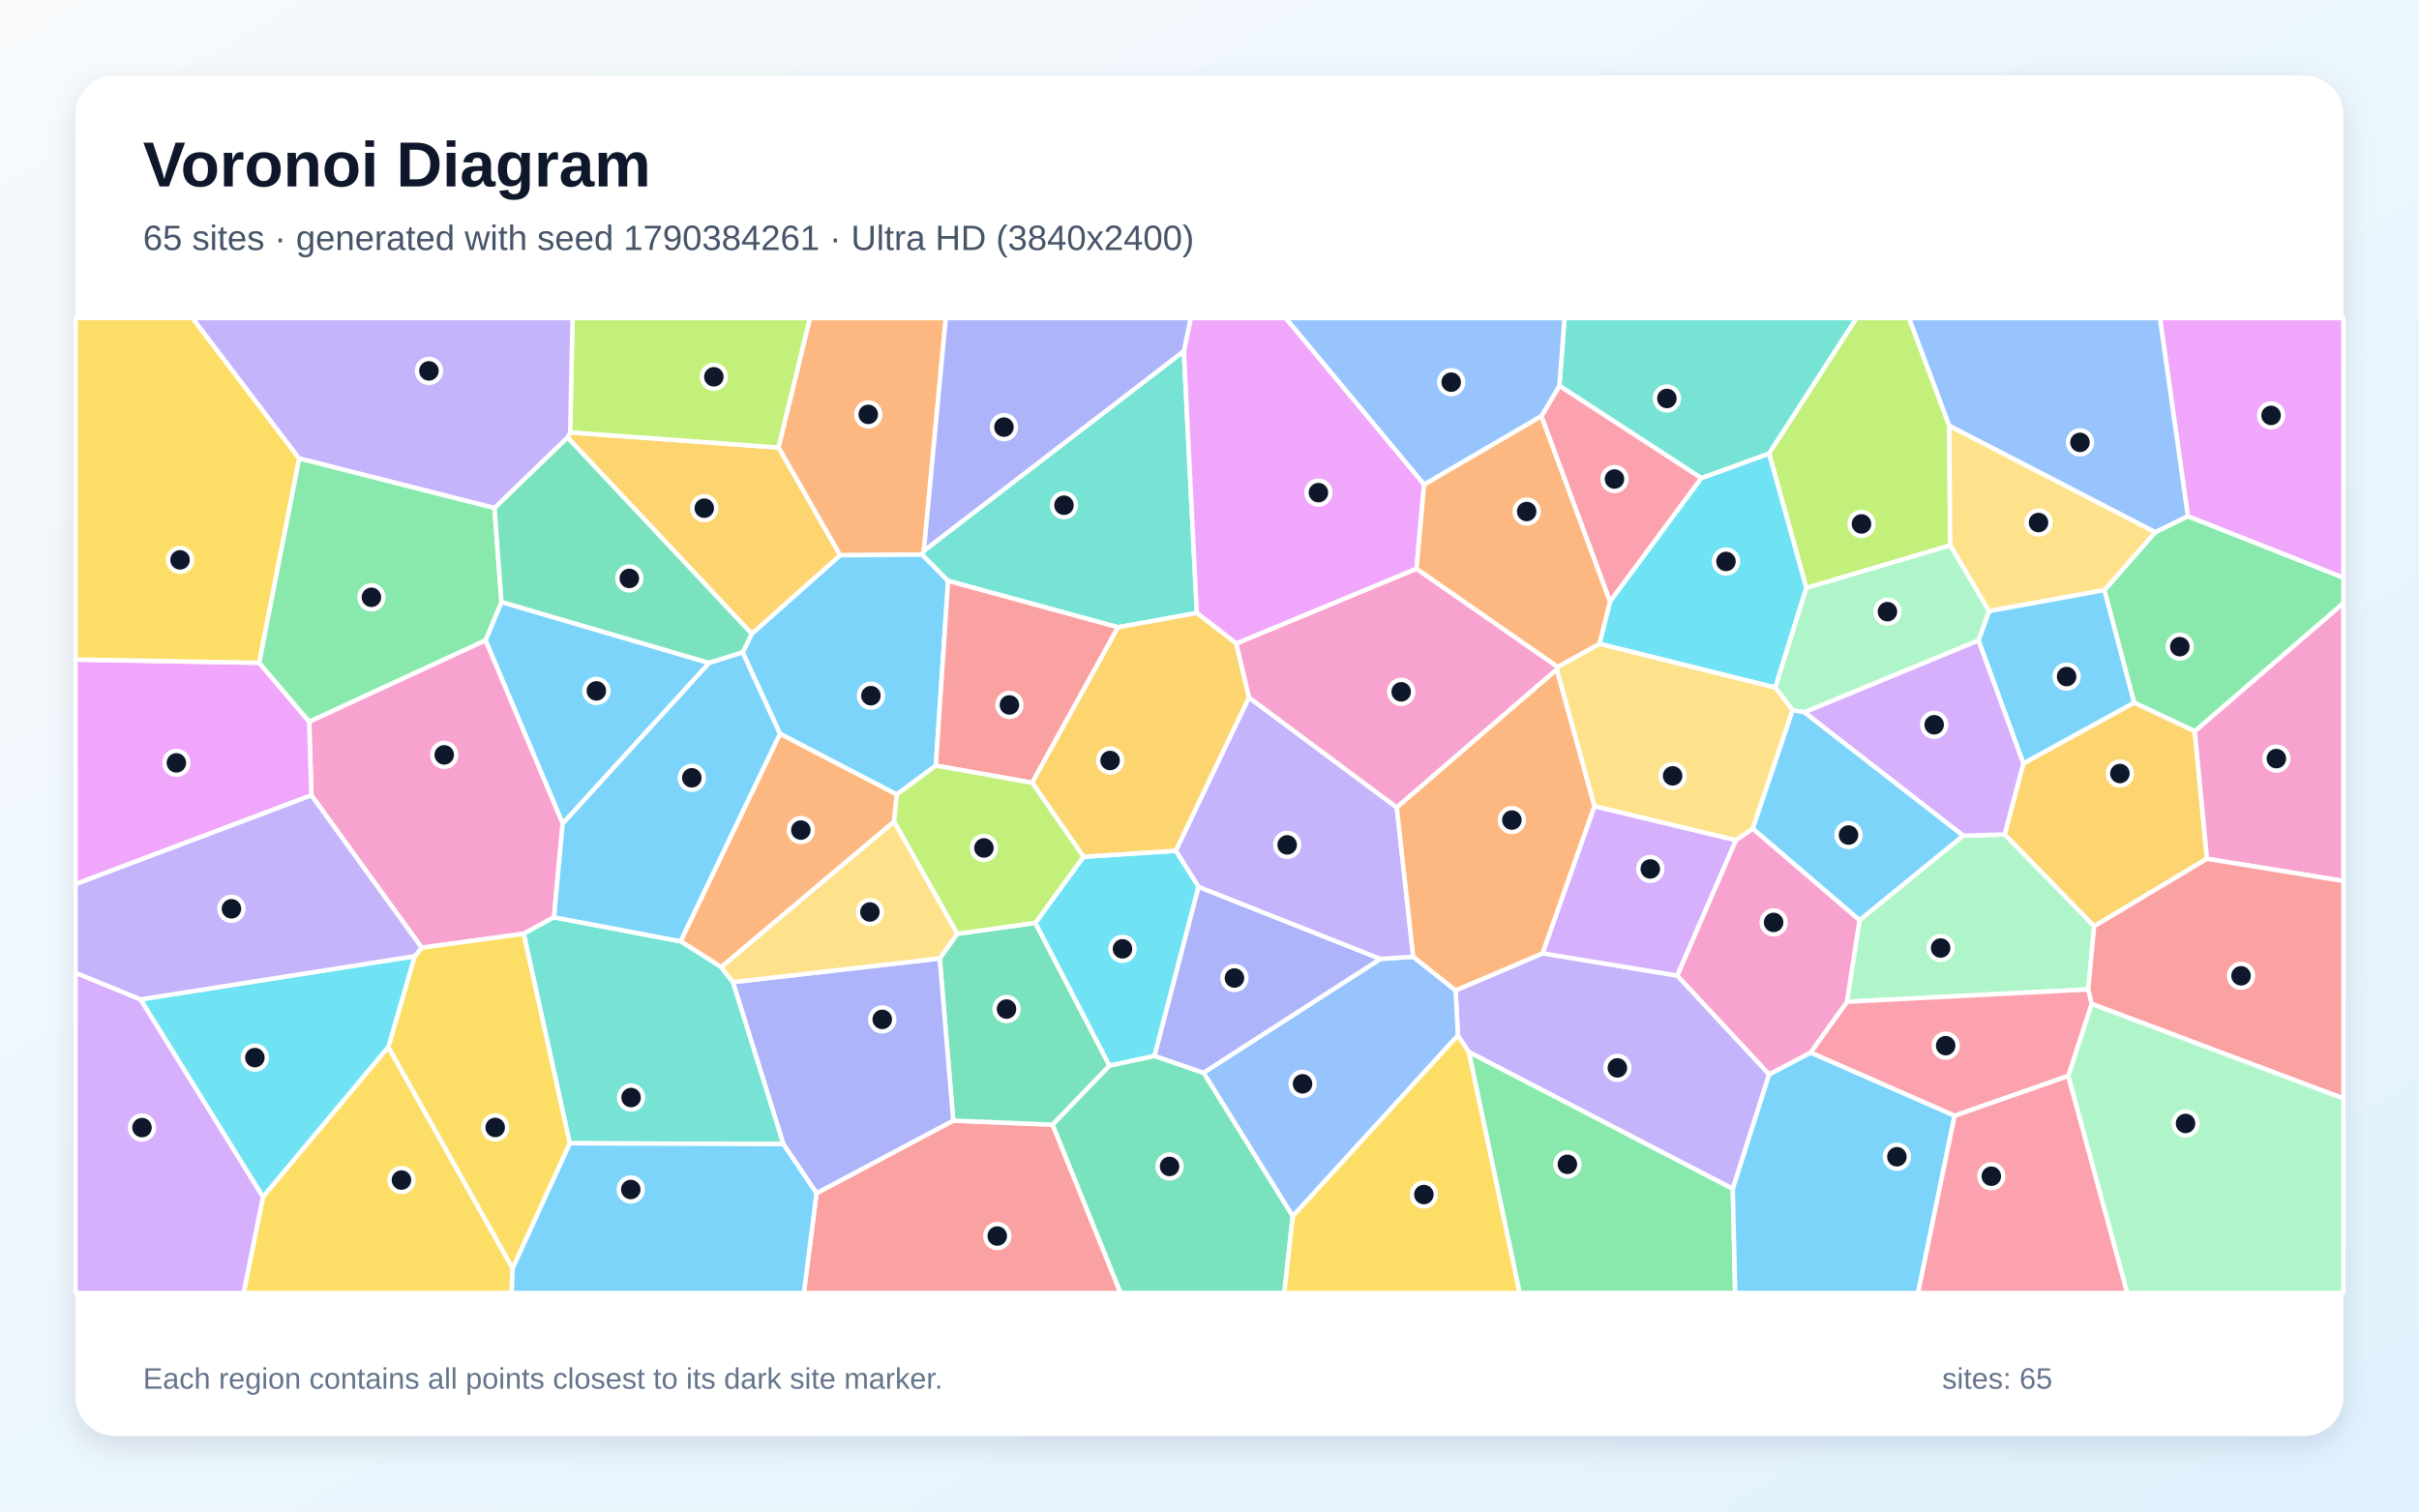
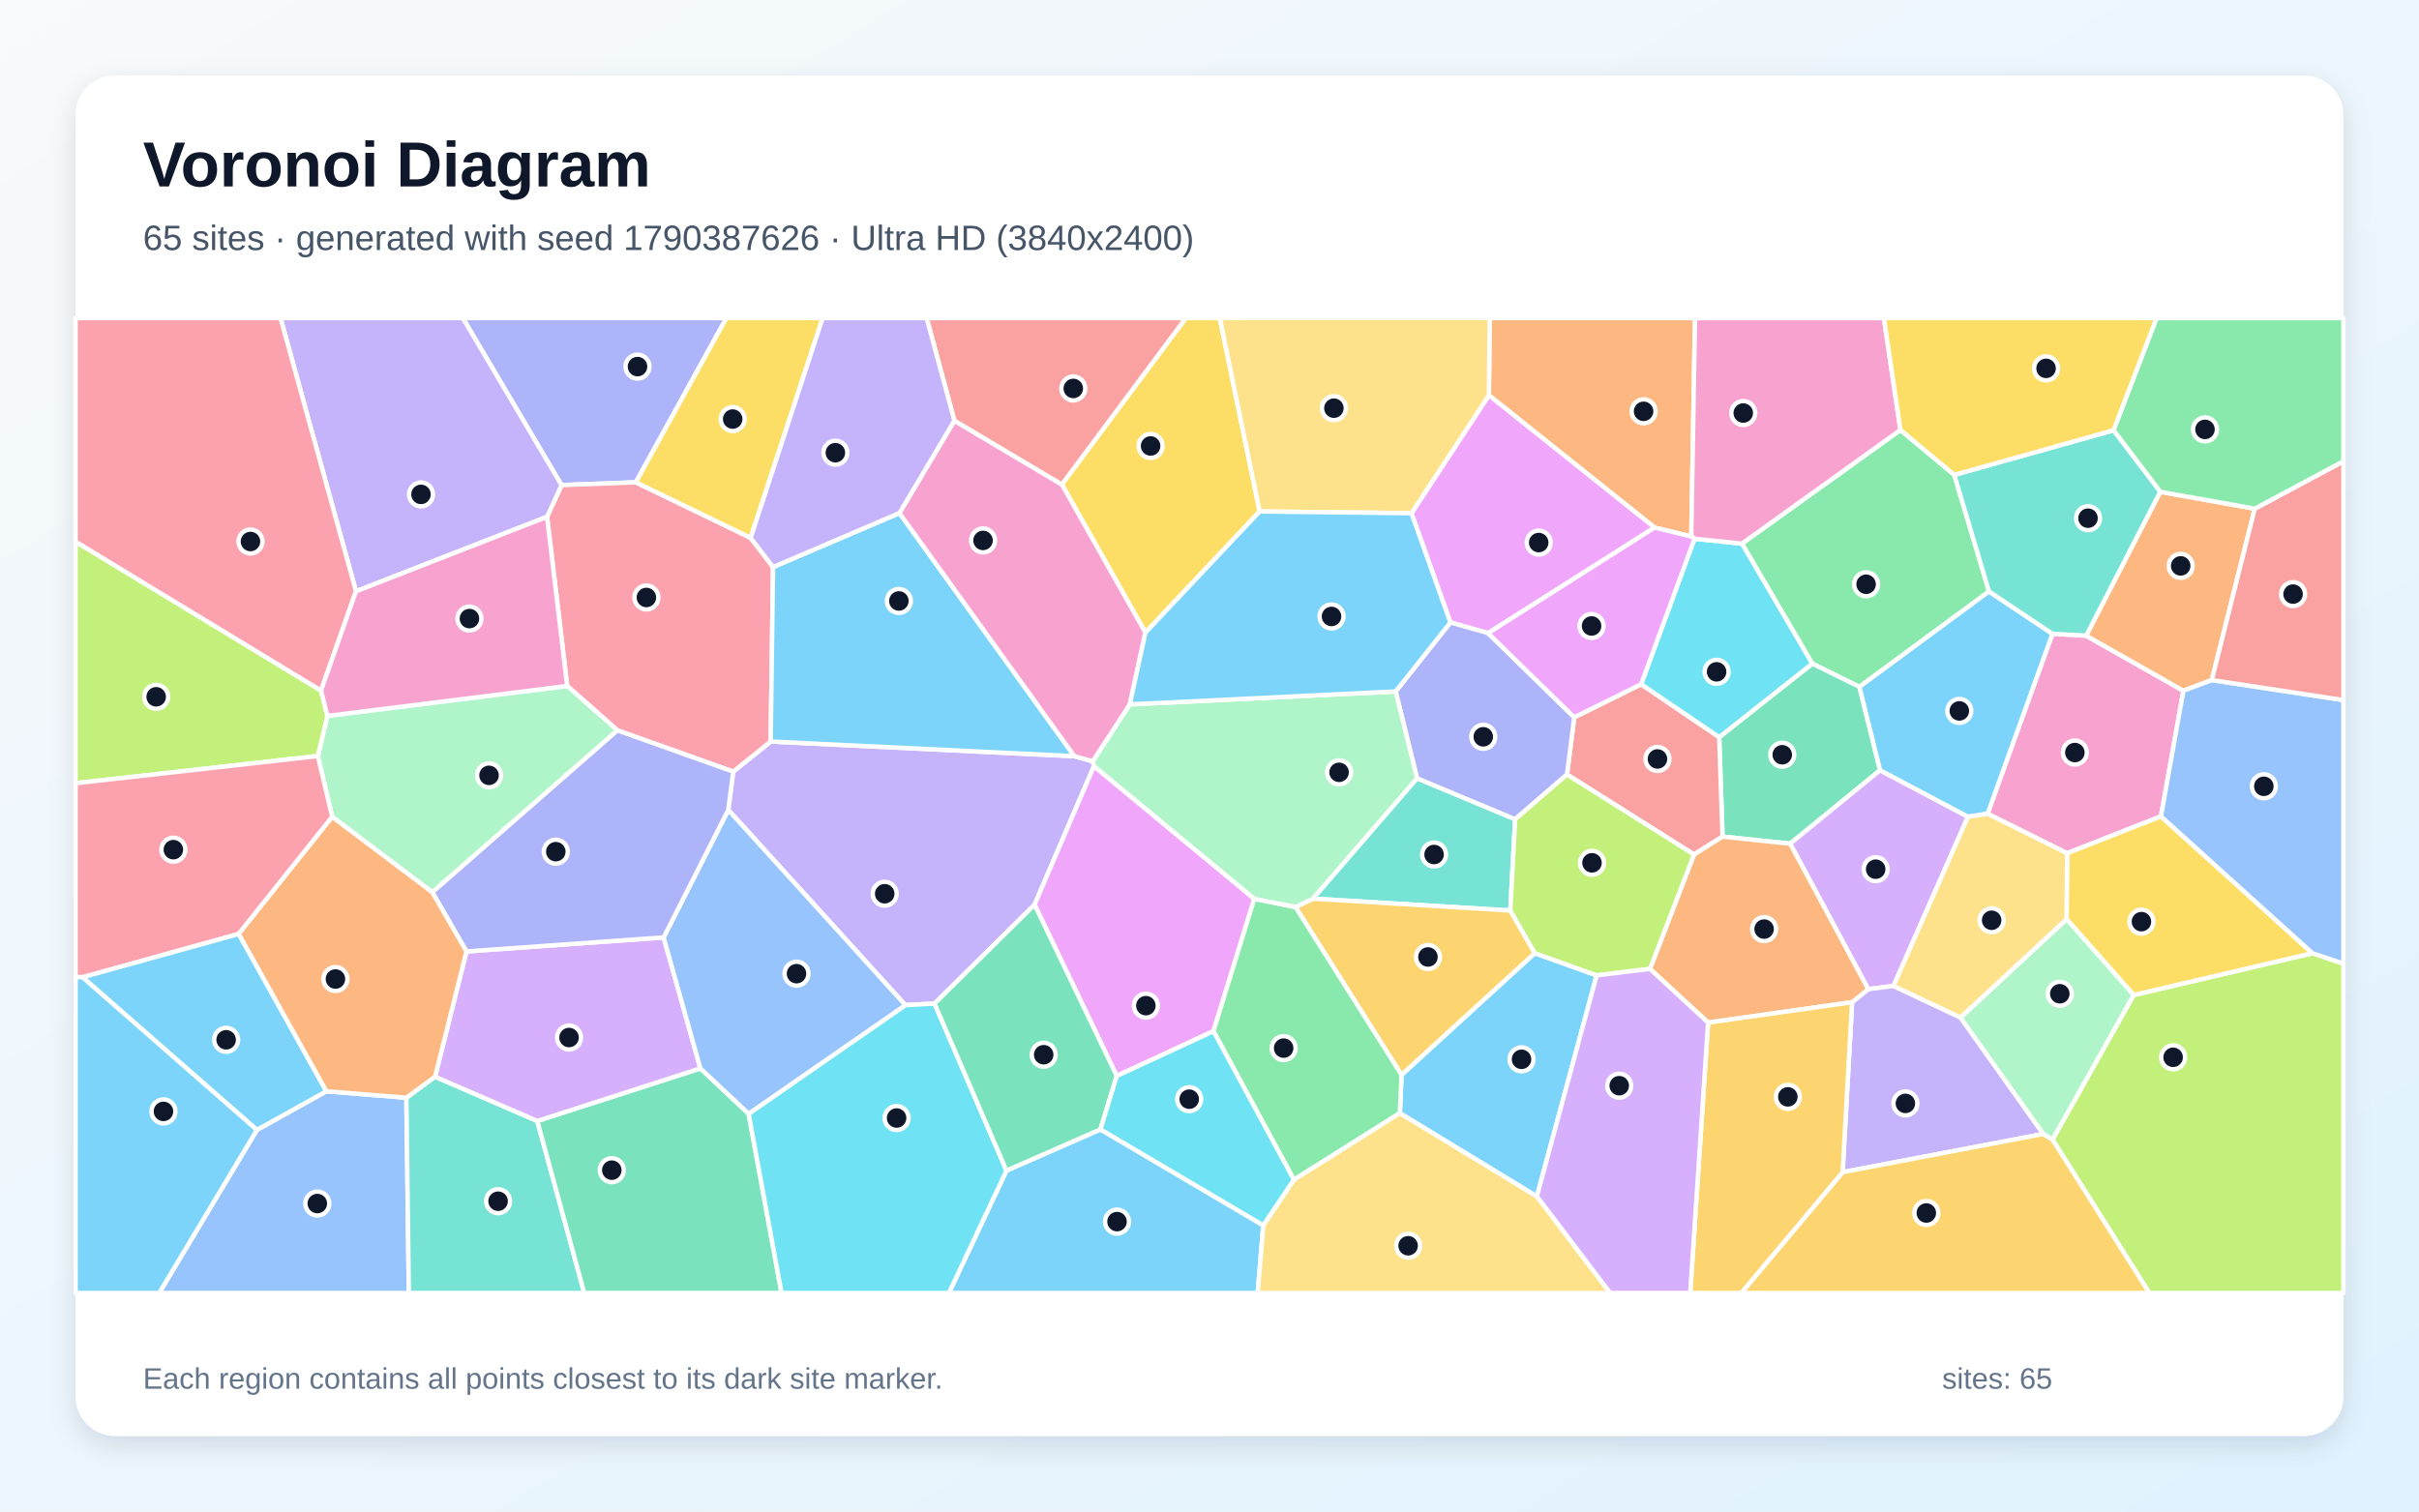
<svg xmlns="http://www.w3.org/2000/svg" width="3840" height="2400" viewBox="0 0 3840 2400" role="img" aria-labelledby="title description">
  <defs>
    <linearGradient id="background" x1="0" y1="0" x2="1" y2="1">
      <stop stop-color="#F8FAFC" />
      <stop offset="1" stop-color="#E0F2FE" />
    </linearGradient>
    <filter id="shadow" x="-5%" y="-5%" width="110%" height="110%">
      <feDropShadow dx="0" dy="15" stdDeviation="22" flood-color="#0F172A" flood-opacity=".12" />
    </filter>
  </defs>
  <rect width="3840" height="2400" fill="url(#background)" />
  <rect x="120" y="120" width="3600" height="2160" rx="63" fill="#FFFFFF" filter="url(#shadow)" />
  <g font-family="Arial, sans-serif">
    <text x="227" y="296" font-size="101" font-weight="700" fill="#0F172A">Voronoi Diagram</text>
-     <text x="227" y="397" font-size="56" fill="#475569">65 sites · generated with seed 1790384261 · Ultra HD (3840x2400)</text>
+     <text x="227" y="397" font-size="56" fill="#475569">65 sites · generated with seed 1790387626 · Ultra HD (3840x2400)</text>
  </g>
  <g stroke="#FFFFFF" stroke-width="7" stroke-linejoin="round">
-     <polygon points="796.0,955.8 1125.8,1052.6 893.2,1307.8 770.7,1016.6" fill="#38BDF8" fill-opacity="0.65" />
-     <polygon points="2808.5,1705.8 2750.7,1887.7 2331.6,1670.4 2314.3,1644.1 2310.7,1572.5 2448.9,1513.7 2662.6,1549.0" fill="#A78BFA" fill-opacity="0.65" />
-     <polygon points="879.4,1456.5 831.5,1482.6 669.4,1504.8 494.3,1262.8 490.8,1145.8 770.7,1016.6 893.2,1307.8" fill="#F472B6" fill-opacity="0.65" />
-     <polygon points="1466.6,874.5 1463.8,880.5 1333.5,881.7 1235.7,710.6 1285.7,505.0 1501.4,505.0" fill="#FB923C" fill-opacity="0.65" />
-     <polygon points="417.5,1900.2 616.4,1662.3 813.8,2013.9 812.2,2053.0 386.6,2053.0" fill="#FACC15" fill-opacity="0.65" />
-     <polygon points="3484.1,1161.2 3387.7,1115.7 3340.5,937.0 3421.4,844.9 3473.1,819.6 3720.0,917.1 3720.0,957.8" fill="#4ADE80" fill-opacity="0.65" />
-     <polygon points="2808.3,720.3 2700.8,759.3 2475.4,612.6 2483.6,505.0 2947.2,505.0" fill="#2DD4BF" fill-opacity="0.65" />
-     <polygon points="2052.2,1931.3 1910.4,1703.3 2191.3,1522.5 2243.4,1519.1 2310.7,1572.5 2314.3,1644.1" fill="#60A5FA" fill-opacity="0.65" />
-     <polygon points="120.0,1403.9 120.0,1047.2 411.5,1052.4 490.8,1145.8 494.3,1262.8" fill="#E879F9" fill-opacity="0.65" />
-     <polygon points="1670.7,1785.7 1761.2,1691.9 1832.5,1676.5 1910.4,1703.3 2052.2,1931.3 2038.7,2053.0 1778.7,2053.0" fill="#34D399" fill-opacity="0.65" />
-     <polygon points="1296.2,1894.5 1513.2,1779.3 1670.7,1785.7 1778.7,2053.0 1276.0,2053.0" fill="#F87171" fill-opacity="0.65" />
-     <polygon points="1902.4,1408.0 2191.3,1522.5 1910.4,1703.3 1832.5,1676.5" fill="#818CF8" fill-opacity="0.65" />
-     <polygon points="3503.4,1363.6 3324.3,1470.8 3182.2,1325.0 3211.9,1212.2 3387.7,1115.7 3484.1,1161.2" fill="#FBBF24" fill-opacity="0.65" />
-     <polygon points="3094.3,675.8 3095.8,866.0 2867.4,933.6 2808.3,720.3 2947.2,505.0 3030.5,505.0" fill="#A3E635" fill-opacity="0.65" />
-     <polygon points="120.0,1544.6 223.2,1586.8 417.5,1900.2 386.6,2053.0 120.0,2053.0" fill="#C084FC" fill-opacity="0.65" />
-     <polygon points="2446.8,660.9 2475.4,612.6 2700.8,759.3 2555.7,955.4" fill="#FB7185" fill-opacity="0.65" />
-     <polygon points="2818.2,1091.8 2539.0,1022.3 2555.7,955.4 2700.8,759.3 2808.3,720.3 2867.4,933.6" fill="#22D3EE" fill-opacity="0.65" />
-     <polygon points="3315.0,1571.0 2931.9,1590.6 2951.8,1461.1 3116.3,1326.9 3182.2,1325.0 3324.3,1470.8" fill="#86EFAC" fill-opacity="0.65" />
-     <polygon points="3421.4,844.9 3340.5,937.0 3157.4,970.4 3095.8,866.0 3094.3,675.8" fill="#FCD34D" fill-opacity="0.65" />
-     <polygon points="1505.1,922.3 1485.6,1215.6 1423.5,1261.6 1238.1,1165.1 1178.9,1035.9 1193.3,1006.3 1333.5,881.7 1463.8,880.5" fill="#38BDF8" fill-opacity="0.65" />
-     <polygon points="3211.9,1212.2 3140.6,1016.7 3157.4,970.4 3340.5,937.0 3387.7,1115.7" fill="#38BDF8" fill-opacity="0.65" />
-     <polygon points="2243.4,1519.1 2191.3,1522.5 1902.4,1408.0 1866.4,1350.8 1982.5,1107.4 2217.3,1282.1" fill="#A78BFA" fill-opacity="0.65" />
-     <polygon points="1962.3,1021.8 2248.6,902.9 2472.7,1058.8 2471.4,1062.9 2217.3,1282.1 1982.5,1107.4" fill="#F472B6" fill-opacity="0.65" />
-     <polygon points="2217.3,1282.1 2471.4,1062.9 2531.2,1280.3 2448.9,1513.7 2310.7,1572.5 2243.4,1519.1" fill="#FB923C" fill-opacity="0.65" />
-     <polygon points="475.0,728.0 411.5,1052.4 120.0,1047.2 120.0,505.0 305.6,505.0" fill="#FACC15" fill-opacity="0.65" />
-     <polygon points="2331.6,1670.4 2750.7,1887.7 2754.5,2053.0 2412.2,2053.0" fill="#4ADE80" fill-opacity="0.65" />
-     <polygon points="1879.3,557.4 1899.9,973.3 1774.8,996.0 1505.1,922.3 1463.8,880.5 1466.6,874.5" fill="#2DD4BF" fill-opacity="0.65" />
-     <polygon points="2475.4,612.6 2446.8,660.9 2260.7,769.5 2040.7,505.0 2483.6,505.0" fill="#60A5FA" fill-opacity="0.65" />
-     <polygon points="3473.1,819.6 3428.7,505.0 3720.0,505.0 3720.0,917.1" fill="#E879F9" fill-opacity="0.65" />
-     <polygon points="1513.2,1779.3 1491.7,1521.8 1519.5,1482.7 1643.6,1465.3 1761.2,1691.9 1670.7,1785.7" fill="#34D399" fill-opacity="0.65" />
-     <polygon points="1774.8,996.0 1638.5,1242.9 1485.6,1215.6 1505.1,922.3" fill="#F87171" fill-opacity="0.65" />
-     <polygon points="1243.5,1816.6 1163.4,1559.4 1491.7,1521.8 1513.2,1779.3 1296.2,1894.5" fill="#818CF8" fill-opacity="0.65" />
-     <polygon points="901.0,694.7 905.1,686.5 1235.7,710.6 1333.5,881.7 1193.3,1006.3" fill="#FBBF24" fill-opacity="0.65" />
-     <polygon points="1235.7,710.6 905.1,686.5 908.9,505.0 1285.7,505.0" fill="#A3E635" fill-opacity="0.65" />
-     <polygon points="2864.1,1130.9 3140.6,1016.7 3211.9,1212.2 3182.2,1325.0 3116.3,1326.9" fill="#C084FC" fill-opacity="0.65" />
-     <polygon points="3320.5,1594.1 3283.4,1708.4 3102.8,1771.6 2874.0,1671.3 2931.9,1590.6 3315.0,1571.0" fill="#FB7185" fill-opacity="0.65" />
-     <polygon points="1643.6,1465.3 1720.0,1360.4 1866.4,1350.8 1902.4,1408.0 1832.5,1676.5 1761.2,1691.9" fill="#22D3EE" fill-opacity="0.65" />
-     <polygon points="3140.6,1016.7 2864.1,1130.9 2845.7,1127.7 2818.2,1091.8 2867.4,933.6 3095.8,866.0 3157.4,970.4" fill="#86EFAC" fill-opacity="0.65" />
-     <polygon points="2755.7,1334.2 2531.2,1280.3 2471.4,1062.9 2472.7,1058.8 2539.0,1022.3 2818.2,1091.8 2845.7,1127.7 2782.4,1315.9" fill="#FCD34D" fill-opacity="0.65" />
-     <polygon points="2750.7,1887.7 2808.5,1705.8 2874.0,1671.3 3102.8,1771.6 3044.8,2053.0 2754.5,2053.0" fill="#38BDF8" fill-opacity="0.65" />
-     <polygon points="2782.4,1315.9 2845.7,1127.7 2864.1,1130.9 3116.3,1326.9 2951.8,1461.1" fill="#38BDF8" fill-opacity="0.65" />
-     <polygon points="905.1,686.5 901.0,694.7 785.0,806.7 475.0,728.0 305.6,505.0 908.9,505.0" fill="#A78BFA" fill-opacity="0.65" />
-     <polygon points="3503.4,1363.6 3484.1,1161.2 3720.0,957.8 3720.0,1398.9" fill="#F472B6" fill-opacity="0.65" />
-     <polygon points="1238.1,1165.1 1423.5,1261.6 1419.3,1304.6 1144.9,1535.6 1080.3,1494.6" fill="#FB923C" fill-opacity="0.65" />
-     <polygon points="813.8,2013.9 616.4,1662.3 658.3,1518.2 669.4,1504.8 831.5,1482.6 904.7,1815.3" fill="#FACC15" fill-opacity="0.65" />
-     <polygon points="490.8,1145.8 411.5,1052.4 475.0,728.0 785.0,806.7 796.0,955.8 770.7,1016.6" fill="#4ADE80" fill-opacity="0.65" />
-     <polygon points="904.7,1815.3 831.5,1482.6 879.4,1456.5 1080.3,1494.6 1144.9,1535.6 1163.4,1559.4 1243.5,1816.6" fill="#2DD4BF" fill-opacity="0.65" />
-     <polygon points="3473.1,819.6 3421.4,844.9 3094.3,675.8 3030.5,505.0 3428.7,505.0" fill="#60A5FA" fill-opacity="0.65" />
-     <polygon points="2260.7,769.5 2248.6,902.9 1962.3,1021.8 1899.9,973.3 1879.3,557.4 1890.2,505.0 2040.7,505.0" fill="#E879F9" fill-opacity="0.65" />
-     <polygon points="785.0,806.7 901.0,694.7 1193.3,1006.3 1178.9,1035.9 1125.8,1052.6 796.0,955.8" fill="#34D399" fill-opacity="0.65" />
-     <polygon points="3320.5,1594.1 3315.0,1571.0 3324.3,1470.8 3503.4,1363.6 3720.0,1398.9 3720.0,1744.2" fill="#F87171" fill-opacity="0.65" />
-     <polygon points="1879.3,557.4 1466.6,874.5 1501.4,505.0 1890.2,505.0" fill="#818CF8" fill-opacity="0.65" />
-     <polygon points="1638.5,1242.9 1774.8,996.0 1899.9,973.3 1962.3,1021.8 1982.5,1107.4 1866.4,1350.8 1720.0,1360.4" fill="#FBBF24" fill-opacity="0.65" />
-     <polygon points="1638.5,1242.9 1720.0,1360.4 1643.6,1465.3 1519.5,1482.7 1419.3,1304.6 1423.5,1261.6 1485.6,1215.6" fill="#A3E635" fill-opacity="0.65" />
-     <polygon points="2531.2,1280.3 2755.7,1334.2 2662.6,1549.0 2448.9,1513.7" fill="#C084FC" fill-opacity="0.65" />
-     <polygon points="3102.8,1771.6 3283.4,1708.4 3377.0,2053.0 3044.8,2053.0" fill="#FB7185" fill-opacity="0.65" />
-     <polygon points="223.2,1586.8 658.3,1518.2 616.4,1662.3 417.5,1900.2" fill="#22D3EE" fill-opacity="0.65" />
-     <polygon points="3283.4,1708.4 3320.5,1594.1 3720.0,1744.2 3720.0,2053.0 3377.0,2053.0" fill="#86EFAC" fill-opacity="0.65" />
-     <polygon points="1519.5,1482.7 1491.7,1521.8 1163.4,1559.4 1144.9,1535.6 1419.3,1304.6" fill="#FCD34D" fill-opacity="0.65" />
-     <polygon points="1178.9,1035.9 1238.1,1165.1 1080.3,1494.6 879.4,1456.5 893.2,1307.8 1125.8,1052.6" fill="#38BDF8" fill-opacity="0.65" />
-     <polygon points="813.8,2013.9 904.7,1815.3 1243.5,1816.6 1296.2,1894.5 1276.0,2053.0 812.2,2053.0" fill="#38BDF8" fill-opacity="0.65" />
-     <polygon points="658.3,1518.2 223.2,1586.8 120.0,1544.6 120.0,1403.9 494.3,1262.8 669.4,1504.8" fill="#A78BFA" fill-opacity="0.65" />
-     <polygon points="2755.7,1334.2 2782.4,1315.9 2951.8,1461.1 2931.9,1590.6 2874.0,1671.3 2808.5,1705.8 2662.6,1549.0" fill="#F472B6" fill-opacity="0.65" />
-     <polygon points="2260.7,769.5 2446.8,660.9 2555.7,955.4 2539.0,1022.3 2472.7,1058.8 2248.6,902.9" fill="#FB923C" fill-opacity="0.65" />
-     <polygon points="2052.2,1931.3 2314.3,1644.1 2331.6,1670.4 2412.2,2053.0 2038.7,2053.0" fill="#FACC15" fill-opacity="0.65" />
+     <polygon points="1597.7,1858.7 1746.9,1793.2 2005.4,1945.6 1996.5,2053.0 1506.3,2053.0" fill="#38BDF8" fill-opacity="0.65" />
+     <polygon points="1483.5,1593.5 1437.2,1595.9 1156.1,1286.0 1163.9,1225.2 1223.4,1177.4 1705.5,1200.7 1734.6,1208.8 1736.6,1216.4 1642.3,1436.5" fill="#A78BFA" fill-opacity="0.65" />
+     <polygon points="3430.4,1296.2 3281.5,1354.8 3155.1,1292.1 3258.1,1006.3 3311.6,1009.3 3466.0,1096.8" fill="#F472B6" fill-opacity="0.65" />
+     <polygon points="2684.8,851.8 2626.5,837.7 2363.5,627.6 2364.8,505.0 2690.7,505.0" fill="#FB923C" fill-opacity="0.65" />
+     <polygon points="1999.6,812.1 1818.3,1004.4 1685.6,769.2 1882.3,505.0 1936.3,505.0" fill="#FACC15" fill-opacity="0.65" />
+     <polygon points="3102.3,754.0 3157.4,939.1 2951.7,1090.6 2876.8,1053.7 2765.2,863.2 3016.8,682.7" fill="#4ADE80" fill-opacity="0.65" />
+     <polygon points="2397.5,1445.7 2084.0,1426.9 2249.4,1235.7 2405.2,1300.8" fill="#2DD4BF" fill-opacity="0.65" />
+     <polygon points="407.8,1794.1 518.1,1732.7 645.1,1743.0 649.0,2053.0 252.7,2053.0" fill="#60A5FA" fill-opacity="0.65" />
+     <polygon points="1991.1,1427.1 1926.3,1637.3 1772.8,1708.4 1642.3,1436.5 1736.6,1216.4" fill="#E879F9" fill-opacity="0.65" />
+     <polygon points="2984.5,1223.0 2841.7,1339.6 2734.4,1328.4 2729.1,1170.5 2876.8,1053.7 2951.7,1090.6" fill="#34D399" fill-opacity="0.65" />
+     <polygon points="2487.5,1229.8 2499.0,1139.0 2605.2,1086.4 2729.1,1170.5 2734.4,1328.4 2689.1,1356.8" fill="#F87171" fill-opacity="0.65" />
+     <polygon points="1009.3,765.8 891.4,770.3 734.7,505.0 1153.1,505.0" fill="#818CF8" fill-opacity="0.65" />
+     <polygon points="2436.5,1513.5 2224.9,1706.9 2056.5,1440.2 2084.0,1426.9 2397.5,1445.7" fill="#FBBF24" fill-opacity="0.65" />
+     <polygon points="3258.2,1809.4 3387.0,1579.9 3670.8,1513.5 3720.0,1530.0 3720.0,2053.0 3411.9,2053.0" fill="#A3E635" fill-opacity="0.65" />
+     <polygon points="3005.8,1565.5 2965.7,1570.6 2841.7,1339.6 2984.5,1223.0 3124.0,1296.8" fill="#C084FC" fill-opacity="0.65" />
+     <polygon points="980.1,1159.7 900.4,1089.2 868.4,820.6 891.4,770.3 1009.3,765.8 1191.6,854.0 1227.2,900.4 1223.4,1177.4 1163.9,1225.2" fill="#FB7185" fill-opacity="0.65" />
+     <polygon points="2729.1,1170.5 2605.2,1086.4 2689.9,855.4 2765.2,863.2 2876.8,1053.7" fill="#22D3EE" fill-opacity="0.65" />
+     <polygon points="686.3,1416.8 527.4,1297.0 504.6,1200.4 519.7,1136.7 900.4,1089.2 980.1,1159.7" fill="#86EFAC" fill-opacity="0.65" />
+     <polygon points="2005.4,1945.6 2053.9,1873.1 2222.1,1767.2 2439.7,1899.5 2556.1,2053.0 1996.5,2053.0" fill="#FCD34D" fill-opacity="0.65" />
+     <polygon points="2534.6,1548.7 2439.7,1899.5 2222.1,1767.2 2224.9,1706.9 2436.5,1513.5" fill="#38BDF8" fill-opacity="0.65" />
+     <polygon points="1227.2,900.4 1427.8,814.6 1705.5,1200.7 1223.4,1177.4" fill="#38BDF8" fill-opacity="0.65" />
+     <polygon points="3112.2,1615.6 3243.6,1800.5 2925.0,1861.2 2940.1,1591.3 2965.7,1570.6 3005.8,1565.5" fill="#A78BFA" fill-opacity="0.65" />
+     <polygon points="3016.8,682.7 2765.2,863.2 2689.9,855.4 2684.8,851.8 2690.7,505.0 2990.6,505.0" fill="#F472B6" fill-opacity="0.65" />
+     <polygon points="3429.2,780.9 3579.3,807.7 3511.1,1079.8 3466.0,1096.8 3311.6,1009.3" fill="#FB923C" fill-opacity="0.65" />
+     <polygon points="3670.8,1513.5 3387.0,1579.9 3280.5,1459.4 3281.5,1354.8 3430.4,1296.2" fill="#FACC15" fill-opacity="0.65" />
+     <polygon points="2222.1,1767.2 2053.9,1873.1 1926.3,1637.3 1991.1,1427.1 2056.5,1440.2 2224.9,1706.9" fill="#4ADE80" fill-opacity="0.65" />
+     <polygon points="645.1,1743.0 690.6,1709.6 852.9,1779.9 927.5,2053.0 649.0,2053.0" fill="#2DD4BF" fill-opacity="0.65" />
+     <polygon points="3670.8,1513.5 3430.4,1296.2 3466.0,1096.8 3511.1,1079.8 3720.0,1111.6 3720.0,1530.0" fill="#60A5FA" fill-opacity="0.65" />
+     <polygon points="2240.6,814.9 2363.5,627.6 2626.5,837.7 2362.2,1005.3 2302.4,988.3" fill="#E879F9" fill-opacity="0.65" />
+     <polygon points="852.9,1779.9 1111.8,1696.4 1188.4,1768.4 1240.6,2053.0 927.5,2053.0" fill="#34D399" fill-opacity="0.65" />
+     <polygon points="3511.1,1079.8 3579.3,807.7 3720.0,732.4 3720.0,1111.6" fill="#F87171" fill-opacity="0.65" />
+     <polygon points="2215.5,1097.9 2302.4,988.3 2362.2,1005.3 2499.0,1139.0 2487.5,1229.8 2405.2,1300.8 2249.4,1235.7" fill="#818CF8" fill-opacity="0.65" />
+     <polygon points="2925.0,1861.2 3243.6,1800.5 3258.2,1809.4 3411.9,2053.0 2764.1,2053.0" fill="#FBBF24" fill-opacity="0.65" />
+     <polygon points="509.6,1096.5 519.7,1136.7 504.6,1200.4 120.0,1243.6 120.0,860.0" fill="#A3E635" fill-opacity="0.65" />
+     <polygon points="740.5,1510.7 1053.5,1488.4 1111.8,1696.4 852.9,1779.9 690.6,1709.6" fill="#C084FC" fill-opacity="0.65" />
+     <polygon points="504.6,1200.4 527.4,1297.0 379.0,1482.9 131.0,1551.7 120.0,1551.3 120.0,1243.6" fill="#FB7185" fill-opacity="0.65" />
+     <polygon points="1188.4,1768.4 1437.2,1595.9 1483.5,1593.5 1597.7,1858.7 1506.3,2053.0 1240.6,2053.0" fill="#22D3EE" fill-opacity="0.65" />
+     <polygon points="1793.5,1118.4 2215.5,1097.9 2249.4,1235.7 2084.0,1426.9 2056.5,1440.2 1991.1,1427.1 1736.6,1216.4 1734.6,1208.8" fill="#86EFAC" fill-opacity="0.65" />
+     <polygon points="2363.5,627.6 2240.6,814.9 1999.6,812.1 1936.3,505.0 2364.8,505.0" fill="#FCD34D" fill-opacity="0.65" />
+     <polygon points="131.0,1551.7 379.0,1482.9 518.1,1732.7 407.8,1794.1" fill="#38BDF8" fill-opacity="0.65" />
+     <polygon points="3124.0,1296.8 2984.5,1223.0 2951.7,1090.6 3157.4,939.1 3258.1,1006.3 3155.1,1292.1" fill="#38BDF8" fill-opacity="0.65" />
+     <polygon points="868.4,820.6 565.1,938.9 445.3,505.0 734.7,505.0 891.4,770.3" fill="#A78BFA" fill-opacity="0.65" />
+     <polygon points="1515.0,667.9 1685.6,769.2 1818.3,1004.4 1793.5,1118.4 1734.6,1208.8 1705.5,1200.7 1427.8,814.6" fill="#F472B6" fill-opacity="0.65" />
+     <polygon points="2940.1,1591.3 2711.5,1623.7 2619.2,1538.4 2689.1,1356.8 2734.4,1328.4 2841.7,1339.6 2965.7,1570.6" fill="#FB923C" fill-opacity="0.65" />
+     <polygon points="1191.6,854.0 1009.3,765.8 1153.1,505.0 1305.9,505.0" fill="#FACC15" fill-opacity="0.65" />
+     <polygon points="3579.3,807.7 3429.2,780.9 3355.0,683.2 3423.4,505.0 3720.0,505.0 3720.0,732.4" fill="#4ADE80" fill-opacity="0.65" />
+     <polygon points="3355.0,683.2 3429.2,780.9 3311.6,1009.3 3258.1,1006.3 3157.4,939.1 3102.3,754.0" fill="#2DD4BF" fill-opacity="0.65" />
+     <polygon points="1188.4,1768.4 1111.8,1696.4 1053.5,1488.4 1156.1,1286.0 1437.2,1595.9" fill="#60A5FA" fill-opacity="0.65" />
+     <polygon points="2689.9,855.4 2605.2,1086.4 2499.0,1139.0 2362.2,1005.3 2626.5,837.7 2684.8,851.8" fill="#E879F9" fill-opacity="0.65" />
+     <polygon points="1483.5,1593.5 1642.3,1436.5 1772.8,1708.4 1746.9,1793.2 1597.7,1858.7" fill="#34D399" fill-opacity="0.65" />
+     <polygon points="1685.6,769.2 1515.0,667.9 1471.0,505.0 1882.3,505.0" fill="#F87171" fill-opacity="0.65" />
+     <polygon points="1053.5,1488.4 740.5,1510.7 686.3,1416.8 980.1,1159.7 1163.9,1225.2 1156.1,1286.0" fill="#818CF8" fill-opacity="0.65" />
+     <polygon points="2711.5,1623.7 2940.1,1591.3 2925.0,1861.2 2764.1,2053.0 2683.1,2053.0" fill="#FBBF24" fill-opacity="0.65" />
+     <polygon points="2619.2,1538.4 2534.6,1548.7 2436.5,1513.5 2397.5,1445.7 2405.2,1300.8 2487.5,1229.8 2689.1,1356.8" fill="#A3E635" fill-opacity="0.65" />
+     <polygon points="2439.7,1899.5 2534.6,1548.7 2619.2,1538.4 2711.5,1623.7 2683.1,2053.0 2556.1,2053.0" fill="#C084FC" fill-opacity="0.65" />
+     <polygon points="565.1,938.9 509.6,1096.5 120.0,860.0 120.0,505.0 445.3,505.0" fill="#FB7185" fill-opacity="0.65" />
+     <polygon points="2053.9,1873.1 2005.4,1945.6 1746.9,1793.2 1772.8,1708.4 1926.3,1637.3" fill="#22D3EE" fill-opacity="0.65" />
+     <polygon points="3243.6,1800.5 3112.2,1615.6 3280.5,1459.4 3387.0,1579.9 3258.2,1809.4" fill="#86EFAC" fill-opacity="0.65" />
+     <polygon points="3112.2,1615.6 3005.8,1565.5 3124.0,1296.8 3155.1,1292.1 3281.5,1354.8 3280.5,1459.4" fill="#FCD34D" fill-opacity="0.65" />
+     <polygon points="120.0,1551.3 131.0,1551.7 407.8,1794.1 252.7,2053.0 120.0,2053.0" fill="#38BDF8" fill-opacity="0.65" />
+     <polygon points="1793.5,1118.4 1818.3,1004.4 1999.6,812.1 2240.6,814.9 2302.4,988.3 2215.5,1097.9" fill="#38BDF8" fill-opacity="0.65" />
+     <polygon points="1515.0,667.9 1427.8,814.6 1227.2,900.4 1191.6,854.0 1305.9,505.0 1471.0,505.0" fill="#A78BFA" fill-opacity="0.65" />
+     <polygon points="519.7,1136.7 509.6,1096.5 565.1,938.9 868.4,820.6 900.4,1089.2" fill="#F472B6" fill-opacity="0.65" />
+     <polygon points="740.5,1510.7 690.6,1709.6 645.1,1743.0 518.1,1732.7 379.0,1482.9 527.4,1297.0 686.3,1416.8" fill="#FB923C" fill-opacity="0.65" />
+     <polygon points="3355.0,683.2 3102.3,754.0 3016.8,682.7 2990.6,505.0 3423.4,505.0" fill="#FACC15" fill-opacity="0.65" />
  </g>
  <g>
-     <circle cx="946.7" cy="1097.0" r="19" fill="#0F172A" stroke="#FFFFFF" stroke-width="7" />
-     <circle cx="2567.5" cy="1695.6" r="19" fill="#0F172A" stroke="#FFFFFF" stroke-width="7" />
-     <circle cx="705.2" cy="1198.6" r="19" fill="#0F172A" stroke="#FFFFFF" stroke-width="7" />
-     <circle cx="1378.3" cy="658.0" r="19" fill="#0F172A" stroke="#FFFFFF" stroke-width="7" />
-     <circle cx="637.3" cy="1873.7" r="19" fill="#0F172A" stroke="#FFFFFF" stroke-width="7" />
-     <circle cx="3460.3" cy="1026.8" r="19" fill="#0F172A" stroke="#FFFFFF" stroke-width="7" />
-     <circle cx="2646.1" cy="632.7" r="19" fill="#0F172A" stroke="#FFFFFF" stroke-width="7" />
-     <circle cx="2067.7" cy="1720.9" r="19" fill="#0F172A" stroke="#FFFFFF" stroke-width="7" />
-     <circle cx="280.0" cy="1211.3" r="19" fill="#0F172A" stroke="#FFFFFF" stroke-width="7" />
-     <circle cx="1856.6" cy="1852.1" r="19" fill="#0F172A" stroke="#FFFFFF" stroke-width="7" />
-     <circle cx="1583.1" cy="1962.6" r="19" fill="#0F172A" stroke="#FFFFFF" stroke-width="7" />
-     <circle cx="1959.6" cy="1552.9" r="19" fill="#0F172A" stroke="#FFFFFF" stroke-width="7" />
-     <circle cx="3365.2" cy="1228.2" r="19" fill="#0F172A" stroke="#FFFFFF" stroke-width="7" />
-     <circle cx="2955.0" cy="831.9" r="19" fill="#0F172A" stroke="#FFFFFF" stroke-width="7" />
-     <circle cx="225.4" cy="1790.4" r="19" fill="#0F172A" stroke="#FFFFFF" stroke-width="7" />
-     <circle cx="2562.9" cy="760.6" r="19" fill="#0F172A" stroke="#FFFFFF" stroke-width="7" />
-     <circle cx="2739.9" cy="891.5" r="19" fill="#0F172A" stroke="#FFFFFF" stroke-width="7" />
-     <circle cx="3080.6" cy="1505.3" r="19" fill="#0F172A" stroke="#FFFFFF" stroke-width="7" />
-     <circle cx="3236.0" cy="829.7" r="19" fill="#0F172A" stroke="#FFFFFF" stroke-width="7" />
-     <circle cx="1382.5" cy="1104.6" r="19" fill="#0F172A" stroke="#FFFFFF" stroke-width="7" />
-     <circle cx="3280.6" cy="1074.3" r="19" fill="#0F172A" stroke="#FFFFFF" stroke-width="7" />
-     <circle cx="2043.3" cy="1341.5" r="19" fill="#0F172A" stroke="#FFFFFF" stroke-width="7" />
-     <circle cx="2224.3" cy="1098.5" r="19" fill="#0F172A" stroke="#FFFFFF" stroke-width="7" />
-     <circle cx="2400.0" cy="1302.1" r="19" fill="#0F172A" stroke="#FFFFFF" stroke-width="7" />
-     <circle cx="285.8" cy="889.0" r="19" fill="#0F172A" stroke="#FFFFFF" stroke-width="7" />
-     <circle cx="2488.1" cy="1848.7" r="19" fill="#0F172A" stroke="#FFFFFF" stroke-width="7" />
-     <circle cx="1689.0" cy="802.2" r="19" fill="#0F172A" stroke="#FFFFFF" stroke-width="7" />
-     <circle cx="2303.7" cy="606.8" r="19" fill="#0F172A" stroke="#FFFFFF" stroke-width="7" />
-     <circle cx="3605.2" cy="659.6" r="19" fill="#0F172A" stroke="#FFFFFF" stroke-width="7" />
-     <circle cx="1597.8" cy="1602.2" r="19" fill="#0F172A" stroke="#FFFFFF" stroke-width="7" />
-     <circle cx="1602.4" cy="1119.3" r="19" fill="#0F172A" stroke="#FFFFFF" stroke-width="7" />
-     <circle cx="1400.5" cy="1618.6" r="19" fill="#0F172A" stroke="#FFFFFF" stroke-width="7" />
-     <circle cx="1118.0" cy="806.9" r="19" fill="#0F172A" stroke="#FFFFFF" stroke-width="7" />
-     <circle cx="1133.2" cy="598.3" r="19" fill="#0F172A" stroke="#FFFFFF" stroke-width="7" />
-     <circle cx="3070.4" cy="1150.8" r="19" fill="#0F172A" stroke="#FFFFFF" stroke-width="7" />
-     <circle cx="3088.6" cy="1660.3" r="19" fill="#0F172A" stroke="#FFFFFF" stroke-width="7" />
-     <circle cx="1781.9" cy="1506.6" r="19" fill="#0F172A" stroke="#FFFFFF" stroke-width="7" />
-     <circle cx="2996.2" cy="971.2" r="19" fill="#0F172A" stroke="#FFFFFF" stroke-width="7" />
-     <circle cx="2655.2" cy="1231.9" r="19" fill="#0F172A" stroke="#FFFFFF" stroke-width="7" />
-     <circle cx="3011.2" cy="1836.7" r="19" fill="#0F172A" stroke="#FFFFFF" stroke-width="7" />
-     <circle cx="2934.4" cy="1325.9" r="19" fill="#0F172A" stroke="#FFFFFF" stroke-width="7" />
-     <circle cx="680.9" cy="588.9" r="19" fill="#0F172A" stroke="#FFFFFF" stroke-width="7" />
-     <circle cx="3613.6" cy="1204.5" r="19" fill="#0F172A" stroke="#FFFFFF" stroke-width="7" />
-     <circle cx="1271.3" cy="1318.0" r="19" fill="#0F172A" stroke="#FFFFFF" stroke-width="7" />
-     <circle cx="786.1" cy="1790.2" r="19" fill="#0F172A" stroke="#FFFFFF" stroke-width="7" />
-     <circle cx="589.6" cy="948.4" r="19" fill="#0F172A" stroke="#FFFFFF" stroke-width="7" />
-     <circle cx="1001.8" cy="1742.7" r="19" fill="#0F172A" stroke="#FFFFFF" stroke-width="7" />
-     <circle cx="3301.8" cy="702.4" r="19" fill="#0F172A" stroke="#FFFFFF" stroke-width="7" />
-     <circle cx="2092.9" cy="782.2" r="19" fill="#0F172A" stroke="#FFFFFF" stroke-width="7" />
-     <circle cx="999.0" cy="918.4" r="19" fill="#0F172A" stroke="#FFFFFF" stroke-width="7" />
-     <circle cx="3557.5" cy="1549.4" r="19" fill="#0F172A" stroke="#FFFFFF" stroke-width="7" />
-     <circle cx="1593.7" cy="678.2" r="19" fill="#0F172A" stroke="#FFFFFF" stroke-width="7" />
-     <circle cx="1762.2" cy="1207.5" r="19" fill="#0F172A" stroke="#FFFFFF" stroke-width="7" />
-     <circle cx="1561.9" cy="1346.4" r="19" fill="#0F172A" stroke="#FFFFFF" stroke-width="7" />
-     <circle cx="2619.7" cy="1379.7" r="19" fill="#0F172A" stroke="#FFFFFF" stroke-width="7" />
-     <circle cx="3161.1" cy="1867.6" r="19" fill="#0F172A" stroke="#FFFFFF" stroke-width="7" />
-     <circle cx="404.6" cy="1679.3" r="19" fill="#0F172A" stroke="#FFFFFF" stroke-width="7" />
-     <circle cx="3469.4" cy="1783.8" r="19" fill="#0F172A" stroke="#FFFFFF" stroke-width="7" />
-     <circle cx="1380.9" cy="1448.1" r="19" fill="#0F172A" stroke="#FFFFFF" stroke-width="7" />
-     <circle cx="1098.2" cy="1235.0" r="19" fill="#0F172A" stroke="#FFFFFF" stroke-width="7" />
-     <circle cx="1001.3" cy="1888.7" r="19" fill="#0F172A" stroke="#FFFFFF" stroke-width="7" />
-     <circle cx="367.4" cy="1443.0" r="19" fill="#0F172A" stroke="#FFFFFF" stroke-width="7" />
-     <circle cx="2815.5" cy="1464.6" r="19" fill="#0F172A" stroke="#FFFFFF" stroke-width="7" />
-     <circle cx="2423.5" cy="812.2" r="19" fill="#0F172A" stroke="#FFFFFF" stroke-width="7" />
-     <circle cx="2260.3" cy="1896.7" r="19" fill="#0F172A" stroke="#FFFFFF" stroke-width="7" />
+     <circle cx="1773.2" cy="1939.7" r="19" fill="#0F172A" stroke="#FFFFFF" stroke-width="7" />
+     <circle cx="1404.4" cy="1419.1" r="19" fill="#0F172A" stroke="#FFFFFF" stroke-width="7" />
+     <circle cx="3293.7" cy="1194.9" r="19" fill="#0F172A" stroke="#FFFFFF" stroke-width="7" />
+     <circle cx="2609.1" cy="653.1" r="19" fill="#0F172A" stroke="#FFFFFF" stroke-width="7" />
+     <circle cx="1826.5" cy="708.1" r="19" fill="#0F172A" stroke="#FFFFFF" stroke-width="7" />
+     <circle cx="2962.3" cy="927.7" r="19" fill="#0F172A" stroke="#FFFFFF" stroke-width="7" />
+     <circle cx="2276.5" cy="1356.8" r="19" fill="#0F172A" stroke="#FFFFFF" stroke-width="7" />
+     <circle cx="503.7" cy="1911.0" r="19" fill="#0F172A" stroke="#FFFFFF" stroke-width="7" />
+     <circle cx="1819.0" cy="1596.8" r="19" fill="#0F172A" stroke="#FFFFFF" stroke-width="7" />
+     <circle cx="2829.2" cy="1198.4" r="19" fill="#0F172A" stroke="#FFFFFF" stroke-width="7" />
+     <circle cx="2631.1" cy="1205.1" r="19" fill="#0F172A" stroke="#FFFFFF" stroke-width="7" />
+     <circle cx="1012.0" cy="582.1" r="19" fill="#0F172A" stroke="#FFFFFF" stroke-width="7" />
+     <circle cx="2266.8" cy="1519.5" r="19" fill="#0F172A" stroke="#FFFFFF" stroke-width="7" />
+     <circle cx="3449.7" cy="1678.8" r="19" fill="#0F172A" stroke="#FFFFFF" stroke-width="7" />
+     <circle cx="2977.5" cy="1380.1" r="19" fill="#0F172A" stroke="#FFFFFF" stroke-width="7" />
+     <circle cx="1026.1" cy="948.7" r="19" fill="#0F172A" stroke="#FFFFFF" stroke-width="7" />
+     <circle cx="2725.0" cy="1066.7" r="19" fill="#0F172A" stroke="#FFFFFF" stroke-width="7" />
+     <circle cx="776.3" cy="1231.1" r="19" fill="#0F172A" stroke="#FFFFFF" stroke-width="7" />
+     <circle cx="2235.3" cy="1978.0" r="19" fill="#0F172A" stroke="#FFFFFF" stroke-width="7" />
+     <circle cx="2415.3" cy="1682.0" r="19" fill="#0F172A" stroke="#FFFFFF" stroke-width="7" />
+     <circle cx="1426.9" cy="954.2" r="19" fill="#0F172A" stroke="#FFFFFF" stroke-width="7" />
+     <circle cx="3024.7" cy="1752.0" r="19" fill="#0F172A" stroke="#FFFFFF" stroke-width="7" />
+     <circle cx="2767.3" cy="655.8" r="19" fill="#0F172A" stroke="#FFFFFF" stroke-width="7" />
+     <circle cx="3461.7" cy="898.5" r="19" fill="#0F172A" stroke="#FFFFFF" stroke-width="7" />
+     <circle cx="3399.4" cy="1463.4" r="19" fill="#0F172A" stroke="#FFFFFF" stroke-width="7" />
+     <circle cx="2037.7" cy="1664.2" r="19" fill="#0F172A" stroke="#FFFFFF" stroke-width="7" />
+     <circle cx="790.7" cy="1907.3" r="19" fill="#0F172A" stroke="#FFFFFF" stroke-width="7" />
+     <circle cx="3593.7" cy="1248.5" r="19" fill="#0F172A" stroke="#FFFFFF" stroke-width="7" />
+     <circle cx="2442.6" cy="861.5" r="19" fill="#0F172A" stroke="#FFFFFF" stroke-width="7" />
+     <circle cx="971.2" cy="1858.0" r="19" fill="#0F172A" stroke="#FFFFFF" stroke-width="7" />
+     <circle cx="3640.1" cy="943.3" r="19" fill="#0F172A" stroke="#FFFFFF" stroke-width="7" />
+     <circle cx="2354.6" cy="1169.9" r="19" fill="#0F172A" stroke="#FFFFFF" stroke-width="7" />
+     <circle cx="3057.9" cy="1926.0" r="19" fill="#0F172A" stroke="#FFFFFF" stroke-width="7" />
+     <circle cx="247.9" cy="1106.4" r="19" fill="#0F172A" stroke="#FFFFFF" stroke-width="7" />
+     <circle cx="903.3" cy="1647.4" r="19" fill="#0F172A" stroke="#FFFFFF" stroke-width="7" />
+     <circle cx="275.2" cy="1349.1" r="19" fill="#0F172A" stroke="#FFFFFF" stroke-width="7" />
+     <circle cx="1423.3" cy="1775.2" r="19" fill="#0F172A" stroke="#FFFFFF" stroke-width="7" />
+     <circle cx="2125.7" cy="1226.3" r="19" fill="#0F172A" stroke="#FFFFFF" stroke-width="7" />
+     <circle cx="2117.5" cy="648.1" r="19" fill="#0F172A" stroke="#FFFFFF" stroke-width="7" />
+     <circle cx="359.0" cy="1651.0" r="19" fill="#0F172A" stroke="#FFFFFF" stroke-width="7" />
+     <circle cx="3110.3" cy="1128.8" r="19" fill="#0F172A" stroke="#FFFFFF" stroke-width="7" />
+     <circle cx="668.3" cy="785.0" r="19" fill="#0F172A" stroke="#FFFFFF" stroke-width="7" />
+     <circle cx="1560.5" cy="858.1" r="19" fill="#0F172A" stroke="#FFFFFF" stroke-width="7" />
+     <circle cx="2800.4" cy="1475.2" r="19" fill="#0F172A" stroke="#FFFFFF" stroke-width="7" />
+     <circle cx="1163.1" cy="665.4" r="19" fill="#0F172A" stroke="#FFFFFF" stroke-width="7" />
+     <circle cx="3500.3" cy="681.8" r="19" fill="#0F172A" stroke="#FFFFFF" stroke-width="7" />
+     <circle cx="3314.6" cy="822.8" r="19" fill="#0F172A" stroke="#FFFFFF" stroke-width="7" />
+     <circle cx="1264.4" cy="1546.0" r="19" fill="#0F172A" stroke="#FFFFFF" stroke-width="7" />
+     <circle cx="2526.5" cy="993.9" r="19" fill="#0F172A" stroke="#FFFFFF" stroke-width="7" />
+     <circle cx="1656.8" cy="1674.7" r="19" fill="#0F172A" stroke="#FFFFFF" stroke-width="7" />
+     <circle cx="1703.8" cy="616.8" r="19" fill="#0F172A" stroke="#FFFFFF" stroke-width="7" />
+     <circle cx="882.3" cy="1352.3" r="19" fill="#0F172A" stroke="#FFFFFF" stroke-width="7" />
+     <circle cx="2838.1" cy="1741.6" r="19" fill="#0F172A" stroke="#FFFFFF" stroke-width="7" />
+     <circle cx="2527.2" cy="1370.0" r="19" fill="#0F172A" stroke="#FFFFFF" stroke-width="7" />
+     <circle cx="2570.4" cy="1723.9" r="19" fill="#0F172A" stroke="#FFFFFF" stroke-width="7" />
+     <circle cx="397.6" cy="859.8" r="19" fill="#0F172A" stroke="#FFFFFF" stroke-width="7" />
+     <circle cx="1887.8" cy="1745.3" r="19" fill="#0F172A" stroke="#FFFFFF" stroke-width="7" />
+     <circle cx="3269.8" cy="1577.9" r="19" fill="#0F172A" stroke="#FFFFFF" stroke-width="7" />
+     <circle cx="3161.6" cy="1461.2" r="19" fill="#0F172A" stroke="#FFFFFF" stroke-width="7" />
+     <circle cx="259.5" cy="1764.7" r="19" fill="#0F172A" stroke="#FFFFFF" stroke-width="7" />
+     <circle cx="2113.7" cy="978.8" r="19" fill="#0F172A" stroke="#FFFFFF" stroke-width="7" />
+     <circle cx="1326.1" cy="718.8" r="19" fill="#0F172A" stroke="#FFFFFF" stroke-width="7" />
+     <circle cx="745.2" cy="982.2" r="19" fill="#0F172A" stroke="#FFFFFF" stroke-width="7" />
+     <circle cx="532.5" cy="1554.5" r="19" fill="#0F172A" stroke="#FFFFFF" stroke-width="7" />
+     <circle cx="3248.0" cy="584.9" r="19" fill="#0F172A" stroke="#FFFFFF" stroke-width="7" />
  </g>
  <g font-family="Arial, sans-serif" font-size="47" fill="#64748B">
    <text x="227" y="2205">Each region contains all points closest to its dark site marker.</text>
    <text x="3083" y="2205">sites: 65</text>
  </g>
</svg>
